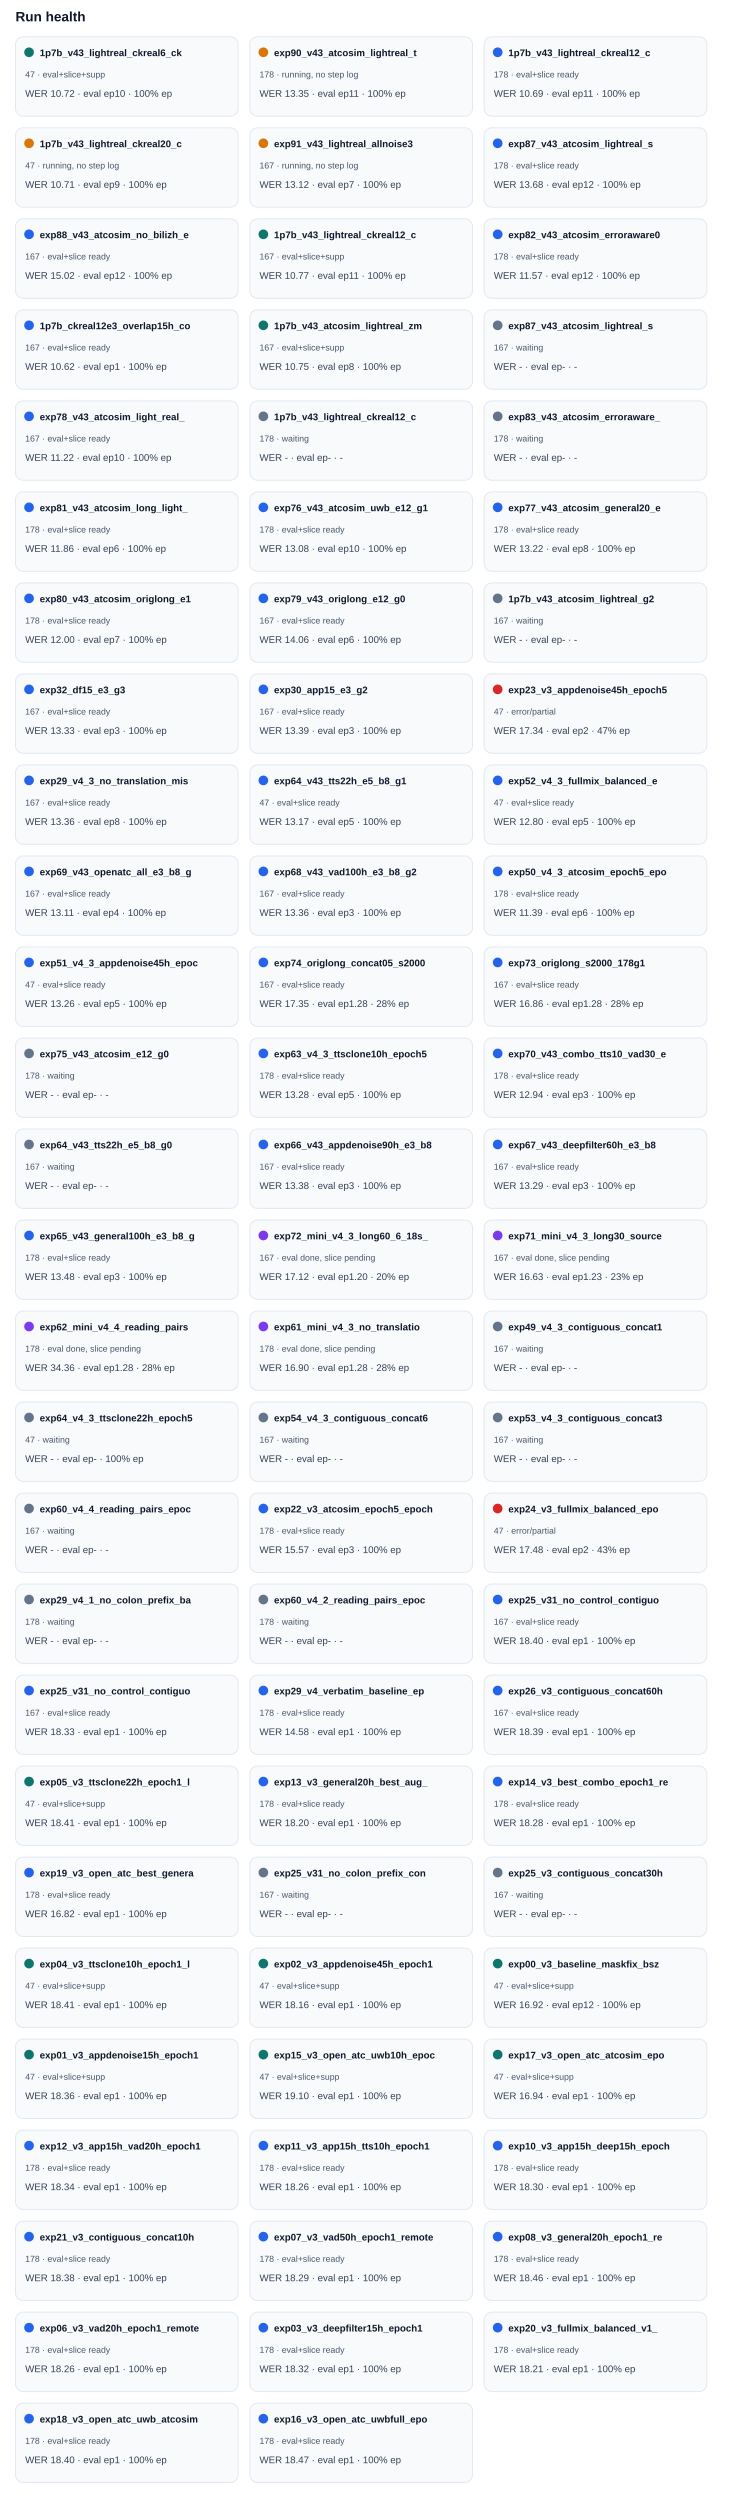
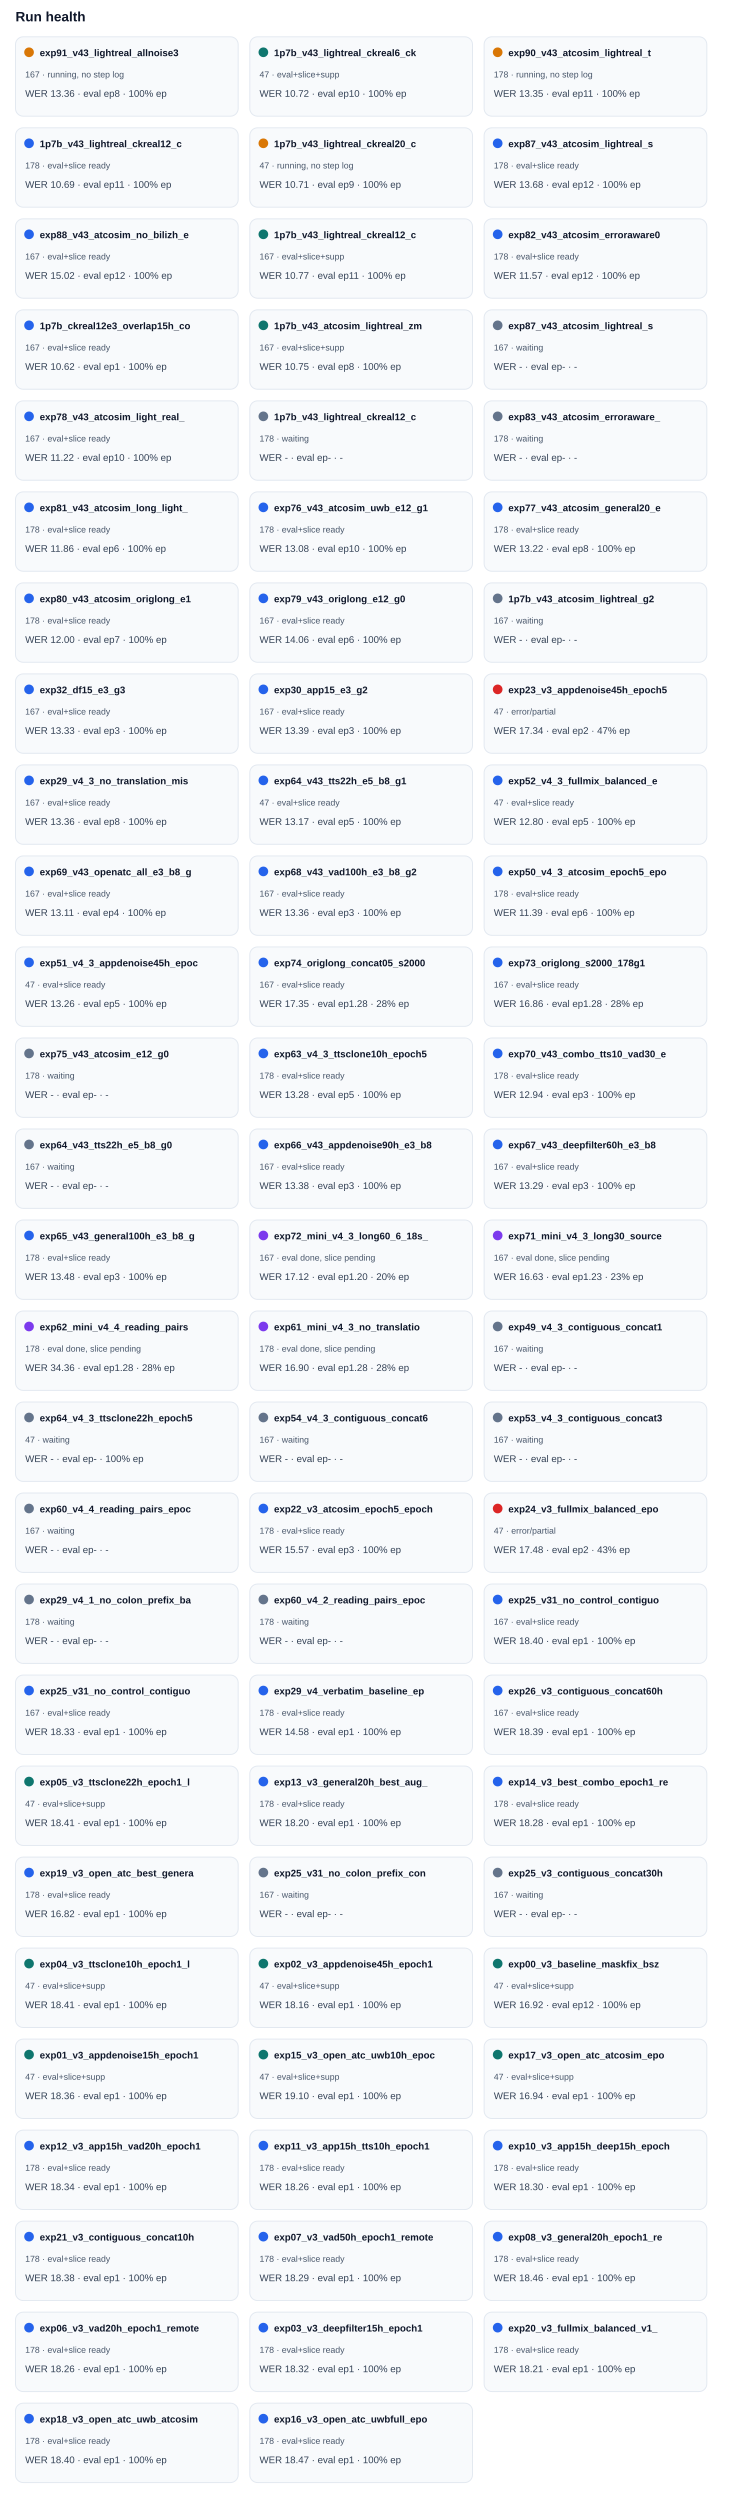
<svg xmlns="http://www.w3.org/2000/svg" width="100%" viewBox="0 0 760 2582" style="max-width:760px;background:#ffffff;border:1px solid #e5e7eb;border-radius:10px;">
  <text x="16.0" y="22.0" font-size="14" fill="#0f172a" text-anchor="start" font-family="Arial, sans-serif" font-weight="700">Run health</text>
  <rect x="16" y="38" width="230" height="82" rx="8" fill="#f8fafc" stroke="#e2e8f0" />
-   <circle cx="30" cy="54" r="5" fill="#0f766e" />
-   <text x="41.0" y="58.0" font-size="10" fill="#0f172a" text-anchor="start" font-family="Arial, sans-serif" font-weight="700">1p7b_v43_lightreal_ckreal6_ck</text>
-   <text x="26.0" y="80.0" font-size="9" fill="#475569" text-anchor="start" font-family="Arial, sans-serif" font-weight="400">47 · eval+slice+supp</text>
-   <text x="26.0" y="100.0" font-size="10" fill="#334155" text-anchor="start" font-family="Arial, sans-serif" font-weight="400">WER 10.72 · eval ep10 · 100% ep</text>
+   <circle cx="30" cy="54" r="5" fill="#d97706" />
+   <text x="41.0" y="58.0" font-size="10" fill="#0f172a" text-anchor="start" font-family="Arial, sans-serif" font-weight="700">exp91_v43_lightreal_allnoise3</text>
+   <text x="26.0" y="80.0" font-size="9" fill="#475569" text-anchor="start" font-family="Arial, sans-serif" font-weight="400">167 · running, no step log</text>
+   <text x="26.0" y="100.0" font-size="10" fill="#334155" text-anchor="start" font-family="Arial, sans-serif" font-weight="400">WER 13.36 · eval ep8 · 100% ep</text>
  <rect x="258" y="38" width="230" height="82" rx="8" fill="#f8fafc" stroke="#e2e8f0" />
-   <circle cx="272" cy="54" r="5" fill="#d97706" />
-   <text x="283.0" y="58.0" font-size="10" fill="#0f172a" text-anchor="start" font-family="Arial, sans-serif" font-weight="700">exp90_v43_atcosim_lightreal_t</text>
-   <text x="268.0" y="80.0" font-size="9" fill="#475569" text-anchor="start" font-family="Arial, sans-serif" font-weight="400">178 · running, no step log</text>
-   <text x="268.0" y="100.0" font-size="10" fill="#334155" text-anchor="start" font-family="Arial, sans-serif" font-weight="400">WER 13.35 · eval ep11 · 100% ep</text>
+   <circle cx="272" cy="54" r="5" fill="#0f766e" />
+   <text x="283.0" y="58.0" font-size="10" fill="#0f172a" text-anchor="start" font-family="Arial, sans-serif" font-weight="700">1p7b_v43_lightreal_ckreal6_ck</text>
+   <text x="268.0" y="80.0" font-size="9" fill="#475569" text-anchor="start" font-family="Arial, sans-serif" font-weight="400">47 · eval+slice+supp</text>
+   <text x="268.0" y="100.0" font-size="10" fill="#334155" text-anchor="start" font-family="Arial, sans-serif" font-weight="400">WER 10.72 · eval ep10 · 100% ep</text>
  <rect x="500" y="38" width="230" height="82" rx="8" fill="#f8fafc" stroke="#e2e8f0" />
-   <circle cx="514" cy="54" r="5" fill="#2563eb" />
-   <text x="525.0" y="58.0" font-size="10" fill="#0f172a" text-anchor="start" font-family="Arial, sans-serif" font-weight="700">1p7b_v43_lightreal_ckreal12_c</text>
-   <text x="510.0" y="80.0" font-size="9" fill="#475569" text-anchor="start" font-family="Arial, sans-serif" font-weight="400">178 · eval+slice ready</text>
-   <text x="510.0" y="100.0" font-size="10" fill="#334155" text-anchor="start" font-family="Arial, sans-serif" font-weight="400">WER 10.69 · eval ep11 · 100% ep</text>
+   <circle cx="514" cy="54" r="5" fill="#d97706" />
+   <text x="525.0" y="58.0" font-size="10" fill="#0f172a" text-anchor="start" font-family="Arial, sans-serif" font-weight="700">exp90_v43_atcosim_lightreal_t</text>
+   <text x="510.0" y="80.0" font-size="9" fill="#475569" text-anchor="start" font-family="Arial, sans-serif" font-weight="400">178 · running, no step log</text>
+   <text x="510.0" y="100.0" font-size="10" fill="#334155" text-anchor="start" font-family="Arial, sans-serif" font-weight="400">WER 13.35 · eval ep11 · 100% ep</text>
  <rect x="16" y="132" width="230" height="82" rx="8" fill="#f8fafc" stroke="#e2e8f0" />
-   <circle cx="30" cy="148" r="5" fill="#d97706" />
-   <text x="41.0" y="152.0" font-size="10" fill="#0f172a" text-anchor="start" font-family="Arial, sans-serif" font-weight="700">1p7b_v43_lightreal_ckreal20_c</text>
-   <text x="26.0" y="174.0" font-size="9" fill="#475569" text-anchor="start" font-family="Arial, sans-serif" font-weight="400">47 · running, no step log</text>
-   <text x="26.0" y="194.0" font-size="10" fill="#334155" text-anchor="start" font-family="Arial, sans-serif" font-weight="400">WER 10.71 · eval ep9 · 100% ep</text>
+   <circle cx="30" cy="148" r="5" fill="#2563eb" />
+   <text x="41.0" y="152.0" font-size="10" fill="#0f172a" text-anchor="start" font-family="Arial, sans-serif" font-weight="700">1p7b_v43_lightreal_ckreal12_c</text>
+   <text x="26.0" y="174.0" font-size="9" fill="#475569" text-anchor="start" font-family="Arial, sans-serif" font-weight="400">178 · eval+slice ready</text>
+   <text x="26.0" y="194.0" font-size="10" fill="#334155" text-anchor="start" font-family="Arial, sans-serif" font-weight="400">WER 10.69 · eval ep11 · 100% ep</text>
  <rect x="258" y="132" width="230" height="82" rx="8" fill="#f8fafc" stroke="#e2e8f0" />
  <circle cx="272" cy="148" r="5" fill="#d97706" />
-   <text x="283.0" y="152.0" font-size="10" fill="#0f172a" text-anchor="start" font-family="Arial, sans-serif" font-weight="700">exp91_v43_lightreal_allnoise3</text>
-   <text x="268.0" y="174.0" font-size="9" fill="#475569" text-anchor="start" font-family="Arial, sans-serif" font-weight="400">167 · running, no step log</text>
-   <text x="268.0" y="194.0" font-size="10" fill="#334155" text-anchor="start" font-family="Arial, sans-serif" font-weight="400">WER 13.12 · eval ep7 · 100% ep</text>
+   <text x="283.0" y="152.0" font-size="10" fill="#0f172a" text-anchor="start" font-family="Arial, sans-serif" font-weight="700">1p7b_v43_lightreal_ckreal20_c</text>
+   <text x="268.0" y="174.0" font-size="9" fill="#475569" text-anchor="start" font-family="Arial, sans-serif" font-weight="400">47 · running, no step log</text>
+   <text x="268.0" y="194.0" font-size="10" fill="#334155" text-anchor="start" font-family="Arial, sans-serif" font-weight="400">WER 10.71 · eval ep9 · 100% ep</text>
  <rect x="500" y="132" width="230" height="82" rx="8" fill="#f8fafc" stroke="#e2e8f0" />
  <circle cx="514" cy="148" r="5" fill="#2563eb" />
  <text x="525.0" y="152.0" font-size="10" fill="#0f172a" text-anchor="start" font-family="Arial, sans-serif" font-weight="700">exp87_v43_atcosim_lightreal_s</text>
  <text x="510.0" y="174.0" font-size="9" fill="#475569" text-anchor="start" font-family="Arial, sans-serif" font-weight="400">178 · eval+slice ready</text>
  <text x="510.0" y="194.0" font-size="10" fill="#334155" text-anchor="start" font-family="Arial, sans-serif" font-weight="400">WER 13.68 · eval ep12 · 100% ep</text>
  <rect x="16" y="226" width="230" height="82" rx="8" fill="#f8fafc" stroke="#e2e8f0" />
  <circle cx="30" cy="242" r="5" fill="#2563eb" />
  <text x="41.0" y="246.0" font-size="10" fill="#0f172a" text-anchor="start" font-family="Arial, sans-serif" font-weight="700">exp88_v43_atcosim_no_bilizh_e</text>
  <text x="26.0" y="268.0" font-size="9" fill="#475569" text-anchor="start" font-family="Arial, sans-serif" font-weight="400">167 · eval+slice ready</text>
  <text x="26.0" y="288.0" font-size="10" fill="#334155" text-anchor="start" font-family="Arial, sans-serif" font-weight="400">WER 15.02 · eval ep12 · 100% ep</text>
  <rect x="258" y="226" width="230" height="82" rx="8" fill="#f8fafc" stroke="#e2e8f0" />
  <circle cx="272" cy="242" r="5" fill="#0f766e" />
  <text x="283.0" y="246.0" font-size="10" fill="#0f172a" text-anchor="start" font-family="Arial, sans-serif" font-weight="700">1p7b_v43_lightreal_ckreal12_c</text>
  <text x="268.0" y="268.0" font-size="9" fill="#475569" text-anchor="start" font-family="Arial, sans-serif" font-weight="400">167 · eval+slice+supp</text>
  <text x="268.0" y="288.0" font-size="10" fill="#334155" text-anchor="start" font-family="Arial, sans-serif" font-weight="400">WER 10.77 · eval ep11 · 100% ep</text>
  <rect x="500" y="226" width="230" height="82" rx="8" fill="#f8fafc" stroke="#e2e8f0" />
  <circle cx="514" cy="242" r="5" fill="#2563eb" />
  <text x="525.0" y="246.0" font-size="10" fill="#0f172a" text-anchor="start" font-family="Arial, sans-serif" font-weight="700">exp82_v43_atcosim_erroraware0</text>
  <text x="510.0" y="268.0" font-size="9" fill="#475569" text-anchor="start" font-family="Arial, sans-serif" font-weight="400">178 · eval+slice ready</text>
  <text x="510.0" y="288.0" font-size="10" fill="#334155" text-anchor="start" font-family="Arial, sans-serif" font-weight="400">WER 11.57 · eval ep12 · 100% ep</text>
  <rect x="16" y="320" width="230" height="82" rx="8" fill="#f8fafc" stroke="#e2e8f0" />
  <circle cx="30" cy="336" r="5" fill="#2563eb" />
  <text x="41.0" y="340.0" font-size="10" fill="#0f172a" text-anchor="start" font-family="Arial, sans-serif" font-weight="700">1p7b_ckreal12e3_overlap15h_co</text>
  <text x="26.0" y="362.0" font-size="9" fill="#475569" text-anchor="start" font-family="Arial, sans-serif" font-weight="400">167 · eval+slice ready</text>
  <text x="26.0" y="382.0" font-size="10" fill="#334155" text-anchor="start" font-family="Arial, sans-serif" font-weight="400">WER 10.62 · eval ep1 · 100% ep</text>
  <rect x="258" y="320" width="230" height="82" rx="8" fill="#f8fafc" stroke="#e2e8f0" />
  <circle cx="272" cy="336" r="5" fill="#0f766e" />
  <text x="283.0" y="340.0" font-size="10" fill="#0f172a" text-anchor="start" font-family="Arial, sans-serif" font-weight="700">1p7b_v43_atcosim_lightreal_zm</text>
  <text x="268.0" y="362.0" font-size="9" fill="#475569" text-anchor="start" font-family="Arial, sans-serif" font-weight="400">167 · eval+slice+supp</text>
  <text x="268.0" y="382.0" font-size="10" fill="#334155" text-anchor="start" font-family="Arial, sans-serif" font-weight="400">WER 10.75 · eval ep8 · 100% ep</text>
  <rect x="500" y="320" width="230" height="82" rx="8" fill="#f8fafc" stroke="#e2e8f0" />
  <circle cx="514" cy="336" r="5" fill="#64748b" />
  <text x="525.0" y="340.0" font-size="10" fill="#0f172a" text-anchor="start" font-family="Arial, sans-serif" font-weight="700">exp87_v43_atcosim_lightreal_s</text>
  <text x="510.0" y="362.0" font-size="9" fill="#475569" text-anchor="start" font-family="Arial, sans-serif" font-weight="400">167 · waiting</text>
  <text x="510.0" y="382.0" font-size="10" fill="#334155" text-anchor="start" font-family="Arial, sans-serif" font-weight="400">WER - · eval ep- · -</text>
  <rect x="16" y="414" width="230" height="82" rx="8" fill="#f8fafc" stroke="#e2e8f0" />
  <circle cx="30" cy="430" r="5" fill="#2563eb" />
  <text x="41.0" y="434.0" font-size="10" fill="#0f172a" text-anchor="start" font-family="Arial, sans-serif" font-weight="700">exp78_v43_atcosim_light_real_</text>
  <text x="26.0" y="456.0" font-size="9" fill="#475569" text-anchor="start" font-family="Arial, sans-serif" font-weight="400">167 · eval+slice ready</text>
  <text x="26.0" y="476.0" font-size="10" fill="#334155" text-anchor="start" font-family="Arial, sans-serif" font-weight="400">WER 11.22 · eval ep10 · 100% ep</text>
  <rect x="258" y="414" width="230" height="82" rx="8" fill="#f8fafc" stroke="#e2e8f0" />
  <circle cx="272" cy="430" r="5" fill="#64748b" />
  <text x="283.0" y="434.0" font-size="10" fill="#0f172a" text-anchor="start" font-family="Arial, sans-serif" font-weight="700">1p7b_v43_lightreal_ckreal12_c</text>
  <text x="268.0" y="456.0" font-size="9" fill="#475569" text-anchor="start" font-family="Arial, sans-serif" font-weight="400">178 · waiting</text>
  <text x="268.0" y="476.0" font-size="10" fill="#334155" text-anchor="start" font-family="Arial, sans-serif" font-weight="400">WER - · eval ep- · -</text>
  <rect x="500" y="414" width="230" height="82" rx="8" fill="#f8fafc" stroke="#e2e8f0" />
  <circle cx="514" cy="430" r="5" fill="#64748b" />
  <text x="525.0" y="434.0" font-size="10" fill="#0f172a" text-anchor="start" font-family="Arial, sans-serif" font-weight="700">exp83_v43_atcosim_erroraware_</text>
  <text x="510.0" y="456.0" font-size="9" fill="#475569" text-anchor="start" font-family="Arial, sans-serif" font-weight="400">178 · waiting</text>
  <text x="510.0" y="476.0" font-size="10" fill="#334155" text-anchor="start" font-family="Arial, sans-serif" font-weight="400">WER - · eval ep- · -</text>
  <rect x="16" y="508" width="230" height="82" rx="8" fill="#f8fafc" stroke="#e2e8f0" />
  <circle cx="30" cy="524" r="5" fill="#2563eb" />
  <text x="41.0" y="528.0" font-size="10" fill="#0f172a" text-anchor="start" font-family="Arial, sans-serif" font-weight="700">exp81_v43_atcosim_long_light_</text>
  <text x="26.0" y="550.0" font-size="9" fill="#475569" text-anchor="start" font-family="Arial, sans-serif" font-weight="400">178 · eval+slice ready</text>
  <text x="26.0" y="570.0" font-size="10" fill="#334155" text-anchor="start" font-family="Arial, sans-serif" font-weight="400">WER 11.86 · eval ep6 · 100% ep</text>
  <rect x="258" y="508" width="230" height="82" rx="8" fill="#f8fafc" stroke="#e2e8f0" />
  <circle cx="272" cy="524" r="5" fill="#2563eb" />
  <text x="283.0" y="528.0" font-size="10" fill="#0f172a" text-anchor="start" font-family="Arial, sans-serif" font-weight="700">exp76_v43_atcosim_uwb_e12_g1</text>
  <text x="268.0" y="550.0" font-size="9" fill="#475569" text-anchor="start" font-family="Arial, sans-serif" font-weight="400">178 · eval+slice ready</text>
  <text x="268.0" y="570.0" font-size="10" fill="#334155" text-anchor="start" font-family="Arial, sans-serif" font-weight="400">WER 13.08 · eval ep10 · 100% ep</text>
  <rect x="500" y="508" width="230" height="82" rx="8" fill="#f8fafc" stroke="#e2e8f0" />
  <circle cx="514" cy="524" r="5" fill="#2563eb" />
  <text x="525.0" y="528.0" font-size="10" fill="#0f172a" text-anchor="start" font-family="Arial, sans-serif" font-weight="700">exp77_v43_atcosim_general20_e</text>
  <text x="510.0" y="550.0" font-size="9" fill="#475569" text-anchor="start" font-family="Arial, sans-serif" font-weight="400">178 · eval+slice ready</text>
  <text x="510.0" y="570.0" font-size="10" fill="#334155" text-anchor="start" font-family="Arial, sans-serif" font-weight="400">WER 13.22 · eval ep8 · 100% ep</text>
  <rect x="16" y="602" width="230" height="82" rx="8" fill="#f8fafc" stroke="#e2e8f0" />
  <circle cx="30" cy="618" r="5" fill="#2563eb" />
  <text x="41.0" y="622.0" font-size="10" fill="#0f172a" text-anchor="start" font-family="Arial, sans-serif" font-weight="700">exp80_v43_atcosim_origlong_e1</text>
  <text x="26.0" y="644.0" font-size="9" fill="#475569" text-anchor="start" font-family="Arial, sans-serif" font-weight="400">178 · eval+slice ready</text>
  <text x="26.0" y="664.0" font-size="10" fill="#334155" text-anchor="start" font-family="Arial, sans-serif" font-weight="400">WER 12.00 · eval ep7 · 100% ep</text>
  <rect x="258" y="602" width="230" height="82" rx="8" fill="#f8fafc" stroke="#e2e8f0" />
  <circle cx="272" cy="618" r="5" fill="#2563eb" />
  <text x="283.0" y="622.0" font-size="10" fill="#0f172a" text-anchor="start" font-family="Arial, sans-serif" font-weight="700">exp79_v43_origlong_e12_g0</text>
  <text x="268.0" y="644.0" font-size="9" fill="#475569" text-anchor="start" font-family="Arial, sans-serif" font-weight="400">167 · eval+slice ready</text>
  <text x="268.0" y="664.0" font-size="10" fill="#334155" text-anchor="start" font-family="Arial, sans-serif" font-weight="400">WER 14.06 · eval ep6 · 100% ep</text>
  <rect x="500" y="602" width="230" height="82" rx="8" fill="#f8fafc" stroke="#e2e8f0" />
  <circle cx="514" cy="618" r="5" fill="#64748b" />
  <text x="525.0" y="622.0" font-size="10" fill="#0f172a" text-anchor="start" font-family="Arial, sans-serif" font-weight="700">1p7b_v43_atcosim_lightreal_g2</text>
  <text x="510.0" y="644.0" font-size="9" fill="#475569" text-anchor="start" font-family="Arial, sans-serif" font-weight="400">167 · waiting</text>
  <text x="510.0" y="664.0" font-size="10" fill="#334155" text-anchor="start" font-family="Arial, sans-serif" font-weight="400">WER - · eval ep- · -</text>
  <rect x="16" y="696" width="230" height="82" rx="8" fill="#f8fafc" stroke="#e2e8f0" />
  <circle cx="30" cy="712" r="5" fill="#2563eb" />
  <text x="41.0" y="716.0" font-size="10" fill="#0f172a" text-anchor="start" font-family="Arial, sans-serif" font-weight="700">exp32_df15_e3_g3</text>
  <text x="26.0" y="738.0" font-size="9" fill="#475569" text-anchor="start" font-family="Arial, sans-serif" font-weight="400">167 · eval+slice ready</text>
  <text x="26.0" y="758.0" font-size="10" fill="#334155" text-anchor="start" font-family="Arial, sans-serif" font-weight="400">WER 13.33 · eval ep3 · 100% ep</text>
  <rect x="258" y="696" width="230" height="82" rx="8" fill="#f8fafc" stroke="#e2e8f0" />
  <circle cx="272" cy="712" r="5" fill="#2563eb" />
  <text x="283.0" y="716.0" font-size="10" fill="#0f172a" text-anchor="start" font-family="Arial, sans-serif" font-weight="700">exp30_app15_e3_g2</text>
  <text x="268.0" y="738.0" font-size="9" fill="#475569" text-anchor="start" font-family="Arial, sans-serif" font-weight="400">167 · eval+slice ready</text>
  <text x="268.0" y="758.0" font-size="10" fill="#334155" text-anchor="start" font-family="Arial, sans-serif" font-weight="400">WER 13.39 · eval ep3 · 100% ep</text>
  <rect x="500" y="696" width="230" height="82" rx="8" fill="#f8fafc" stroke="#e2e8f0" />
  <circle cx="514" cy="712" r="5" fill="#dc2626" />
  <text x="525.0" y="716.0" font-size="10" fill="#0f172a" text-anchor="start" font-family="Arial, sans-serif" font-weight="700">exp23_v3_appdenoise45h_epoch5</text>
  <text x="510.0" y="738.0" font-size="9" fill="#475569" text-anchor="start" font-family="Arial, sans-serif" font-weight="400">47 · error/partial</text>
  <text x="510.0" y="758.0" font-size="10" fill="#334155" text-anchor="start" font-family="Arial, sans-serif" font-weight="400">WER 17.34 · eval ep2 · 47% ep</text>
  <rect x="16" y="790" width="230" height="82" rx="8" fill="#f8fafc" stroke="#e2e8f0" />
  <circle cx="30" cy="806" r="5" fill="#2563eb" />
  <text x="41.0" y="810.0" font-size="10" fill="#0f172a" text-anchor="start" font-family="Arial, sans-serif" font-weight="700">exp29_v4_3_no_translation_mis</text>
  <text x="26.0" y="832.0" font-size="9" fill="#475569" text-anchor="start" font-family="Arial, sans-serif" font-weight="400">167 · eval+slice ready</text>
  <text x="26.0" y="852.0" font-size="10" fill="#334155" text-anchor="start" font-family="Arial, sans-serif" font-weight="400">WER 13.36 · eval ep8 · 100% ep</text>
  <rect x="258" y="790" width="230" height="82" rx="8" fill="#f8fafc" stroke="#e2e8f0" />
  <circle cx="272" cy="806" r="5" fill="#2563eb" />
  <text x="283.0" y="810.0" font-size="10" fill="#0f172a" text-anchor="start" font-family="Arial, sans-serif" font-weight="700">exp64_v43_tts22h_e5_b8_g1</text>
  <text x="268.0" y="832.0" font-size="9" fill="#475569" text-anchor="start" font-family="Arial, sans-serif" font-weight="400">47 · eval+slice ready</text>
  <text x="268.0" y="852.0" font-size="10" fill="#334155" text-anchor="start" font-family="Arial, sans-serif" font-weight="400">WER 13.17 · eval ep5 · 100% ep</text>
  <rect x="500" y="790" width="230" height="82" rx="8" fill="#f8fafc" stroke="#e2e8f0" />
  <circle cx="514" cy="806" r="5" fill="#2563eb" />
  <text x="525.0" y="810.0" font-size="10" fill="#0f172a" text-anchor="start" font-family="Arial, sans-serif" font-weight="700">exp52_v4_3_fullmix_balanced_e</text>
  <text x="510.0" y="832.0" font-size="9" fill="#475569" text-anchor="start" font-family="Arial, sans-serif" font-weight="400">47 · eval+slice ready</text>
  <text x="510.0" y="852.0" font-size="10" fill="#334155" text-anchor="start" font-family="Arial, sans-serif" font-weight="400">WER 12.80 · eval ep5 · 100% ep</text>
  <rect x="16" y="884" width="230" height="82" rx="8" fill="#f8fafc" stroke="#e2e8f0" />
  <circle cx="30" cy="900" r="5" fill="#2563eb" />
  <text x="41.0" y="904.0" font-size="10" fill="#0f172a" text-anchor="start" font-family="Arial, sans-serif" font-weight="700">exp69_v43_openatc_all_e3_b8_g</text>
  <text x="26.0" y="926.0" font-size="9" fill="#475569" text-anchor="start" font-family="Arial, sans-serif" font-weight="400">167 · eval+slice ready</text>
  <text x="26.0" y="946.0" font-size="10" fill="#334155" text-anchor="start" font-family="Arial, sans-serif" font-weight="400">WER 13.11 · eval ep4 · 100% ep</text>
  <rect x="258" y="884" width="230" height="82" rx="8" fill="#f8fafc" stroke="#e2e8f0" />
  <circle cx="272" cy="900" r="5" fill="#2563eb" />
  <text x="283.0" y="904.0" font-size="10" fill="#0f172a" text-anchor="start" font-family="Arial, sans-serif" font-weight="700">exp68_v43_vad100h_e3_b8_g2</text>
  <text x="268.0" y="926.0" font-size="9" fill="#475569" text-anchor="start" font-family="Arial, sans-serif" font-weight="400">167 · eval+slice ready</text>
  <text x="268.0" y="946.0" font-size="10" fill="#334155" text-anchor="start" font-family="Arial, sans-serif" font-weight="400">WER 13.36 · eval ep3 · 100% ep</text>
  <rect x="500" y="884" width="230" height="82" rx="8" fill="#f8fafc" stroke="#e2e8f0" />
  <circle cx="514" cy="900" r="5" fill="#2563eb" />
  <text x="525.0" y="904.0" font-size="10" fill="#0f172a" text-anchor="start" font-family="Arial, sans-serif" font-weight="700">exp50_v4_3_atcosim_epoch5_epo</text>
  <text x="510.0" y="926.0" font-size="9" fill="#475569" text-anchor="start" font-family="Arial, sans-serif" font-weight="400">178 · eval+slice ready</text>
  <text x="510.0" y="946.0" font-size="10" fill="#334155" text-anchor="start" font-family="Arial, sans-serif" font-weight="400">WER 11.39 · eval ep6 · 100% ep</text>
  <rect x="16" y="978" width="230" height="82" rx="8" fill="#f8fafc" stroke="#e2e8f0" />
  <circle cx="30" cy="994" r="5" fill="#2563eb" />
  <text x="41.0" y="998.0" font-size="10" fill="#0f172a" text-anchor="start" font-family="Arial, sans-serif" font-weight="700">exp51_v4_3_appdenoise45h_epoc</text>
  <text x="26.0" y="1020.0" font-size="9" fill="#475569" text-anchor="start" font-family="Arial, sans-serif" font-weight="400">47 · eval+slice ready</text>
  <text x="26.0" y="1040.0" font-size="10" fill="#334155" text-anchor="start" font-family="Arial, sans-serif" font-weight="400">WER 13.26 · eval ep5 · 100% ep</text>
  <rect x="258" y="978" width="230" height="82" rx="8" fill="#f8fafc" stroke="#e2e8f0" />
  <circle cx="272" cy="994" r="5" fill="#2563eb" />
  <text x="283.0" y="998.0" font-size="10" fill="#0f172a" text-anchor="start" font-family="Arial, sans-serif" font-weight="700">exp74_origlong_concat05_s2000</text>
  <text x="268.0" y="1020.0" font-size="9" fill="#475569" text-anchor="start" font-family="Arial, sans-serif" font-weight="400">167 · eval+slice ready</text>
  <text x="268.0" y="1040.0" font-size="10" fill="#334155" text-anchor="start" font-family="Arial, sans-serif" font-weight="400">WER 17.35 · eval ep1.28 · 28% ep</text>
  <rect x="500" y="978" width="230" height="82" rx="8" fill="#f8fafc" stroke="#e2e8f0" />
  <circle cx="514" cy="994" r="5" fill="#2563eb" />
  <text x="525.0" y="998.0" font-size="10" fill="#0f172a" text-anchor="start" font-family="Arial, sans-serif" font-weight="700">exp73_origlong_s2000_178g1</text>
  <text x="510.0" y="1020.0" font-size="9" fill="#475569" text-anchor="start" font-family="Arial, sans-serif" font-weight="400">167 · eval+slice ready</text>
  <text x="510.0" y="1040.0" font-size="10" fill="#334155" text-anchor="start" font-family="Arial, sans-serif" font-weight="400">WER 16.86 · eval ep1.28 · 28% ep</text>
  <rect x="16" y="1072" width="230" height="82" rx="8" fill="#f8fafc" stroke="#e2e8f0" />
  <circle cx="30" cy="1088" r="5" fill="#64748b" />
  <text x="41.0" y="1092.0" font-size="10" fill="#0f172a" text-anchor="start" font-family="Arial, sans-serif" font-weight="700">exp75_v43_atcosim_e12_g0</text>
  <text x="26.0" y="1114.0" font-size="9" fill="#475569" text-anchor="start" font-family="Arial, sans-serif" font-weight="400">178 · waiting</text>
  <text x="26.0" y="1134.0" font-size="10" fill="#334155" text-anchor="start" font-family="Arial, sans-serif" font-weight="400">WER - · eval ep- · -</text>
  <rect x="258" y="1072" width="230" height="82" rx="8" fill="#f8fafc" stroke="#e2e8f0" />
  <circle cx="272" cy="1088" r="5" fill="#2563eb" />
  <text x="283.0" y="1092.0" font-size="10" fill="#0f172a" text-anchor="start" font-family="Arial, sans-serif" font-weight="700">exp63_v4_3_ttsclone10h_epoch5</text>
  <text x="268.0" y="1114.0" font-size="9" fill="#475569" text-anchor="start" font-family="Arial, sans-serif" font-weight="400">178 · eval+slice ready</text>
  <text x="268.0" y="1134.0" font-size="10" fill="#334155" text-anchor="start" font-family="Arial, sans-serif" font-weight="400">WER 13.28 · eval ep5 · 100% ep</text>
  <rect x="500" y="1072" width="230" height="82" rx="8" fill="#f8fafc" stroke="#e2e8f0" />
  <circle cx="514" cy="1088" r="5" fill="#2563eb" />
  <text x="525.0" y="1092.0" font-size="10" fill="#0f172a" text-anchor="start" font-family="Arial, sans-serif" font-weight="700">exp70_v43_combo_tts10_vad30_e</text>
  <text x="510.0" y="1114.0" font-size="9" fill="#475569" text-anchor="start" font-family="Arial, sans-serif" font-weight="400">178 · eval+slice ready</text>
  <text x="510.0" y="1134.0" font-size="10" fill="#334155" text-anchor="start" font-family="Arial, sans-serif" font-weight="400">WER 12.94 · eval ep3 · 100% ep</text>
  <rect x="16" y="1166" width="230" height="82" rx="8" fill="#f8fafc" stroke="#e2e8f0" />
  <circle cx="30" cy="1182" r="5" fill="#64748b" />
  <text x="41.0" y="1186.0" font-size="10" fill="#0f172a" text-anchor="start" font-family="Arial, sans-serif" font-weight="700">exp64_v43_tts22h_e5_b8_g0</text>
  <text x="26.0" y="1208.0" font-size="9" fill="#475569" text-anchor="start" font-family="Arial, sans-serif" font-weight="400">167 · waiting</text>
  <text x="26.0" y="1228.0" font-size="10" fill="#334155" text-anchor="start" font-family="Arial, sans-serif" font-weight="400">WER - · eval ep- · -</text>
  <rect x="258" y="1166" width="230" height="82" rx="8" fill="#f8fafc" stroke="#e2e8f0" />
  <circle cx="272" cy="1182" r="5" fill="#2563eb" />
  <text x="283.0" y="1186.0" font-size="10" fill="#0f172a" text-anchor="start" font-family="Arial, sans-serif" font-weight="700">exp66_v43_appdenoise90h_e3_b8</text>
  <text x="268.0" y="1208.0" font-size="9" fill="#475569" text-anchor="start" font-family="Arial, sans-serif" font-weight="400">167 · eval+slice ready</text>
  <text x="268.0" y="1228.0" font-size="10" fill="#334155" text-anchor="start" font-family="Arial, sans-serif" font-weight="400">WER 13.38 · eval ep3 · 100% ep</text>
  <rect x="500" y="1166" width="230" height="82" rx="8" fill="#f8fafc" stroke="#e2e8f0" />
  <circle cx="514" cy="1182" r="5" fill="#2563eb" />
  <text x="525.0" y="1186.0" font-size="10" fill="#0f172a" text-anchor="start" font-family="Arial, sans-serif" font-weight="700">exp67_v43_deepfilter60h_e3_b8</text>
  <text x="510.0" y="1208.0" font-size="9" fill="#475569" text-anchor="start" font-family="Arial, sans-serif" font-weight="400">167 · eval+slice ready</text>
  <text x="510.0" y="1228.0" font-size="10" fill="#334155" text-anchor="start" font-family="Arial, sans-serif" font-weight="400">WER 13.29 · eval ep3 · 100% ep</text>
  <rect x="16" y="1260" width="230" height="82" rx="8" fill="#f8fafc" stroke="#e2e8f0" />
  <circle cx="30" cy="1276" r="5" fill="#2563eb" />
  <text x="41.0" y="1280.0" font-size="10" fill="#0f172a" text-anchor="start" font-family="Arial, sans-serif" font-weight="700">exp65_v43_general100h_e3_b8_g</text>
  <text x="26.0" y="1302.0" font-size="9" fill="#475569" text-anchor="start" font-family="Arial, sans-serif" font-weight="400">178 · eval+slice ready</text>
  <text x="26.0" y="1322.0" font-size="10" fill="#334155" text-anchor="start" font-family="Arial, sans-serif" font-weight="400">WER 13.48 · eval ep3 · 100% ep</text>
  <rect x="258" y="1260" width="230" height="82" rx="8" fill="#f8fafc" stroke="#e2e8f0" />
  <circle cx="272" cy="1276" r="5" fill="#7c3aed" />
  <text x="283.0" y="1280.0" font-size="10" fill="#0f172a" text-anchor="start" font-family="Arial, sans-serif" font-weight="700">exp72_mini_v4_3_long60_6_18s_</text>
  <text x="268.0" y="1302.0" font-size="9" fill="#475569" text-anchor="start" font-family="Arial, sans-serif" font-weight="400">167 · eval done, slice pending</text>
  <text x="268.0" y="1322.0" font-size="10" fill="#334155" text-anchor="start" font-family="Arial, sans-serif" font-weight="400">WER 17.12 · eval ep1.20 · 20% ep</text>
  <rect x="500" y="1260" width="230" height="82" rx="8" fill="#f8fafc" stroke="#e2e8f0" />
  <circle cx="514" cy="1276" r="5" fill="#7c3aed" />
  <text x="525.0" y="1280.0" font-size="10" fill="#0f172a" text-anchor="start" font-family="Arial, sans-serif" font-weight="700">exp71_mini_v4_3_long30_source</text>
  <text x="510.0" y="1302.0" font-size="9" fill="#475569" text-anchor="start" font-family="Arial, sans-serif" font-weight="400">167 · eval done, slice pending</text>
  <text x="510.0" y="1322.0" font-size="10" fill="#334155" text-anchor="start" font-family="Arial, sans-serif" font-weight="400">WER 16.63 · eval ep1.23 · 23% ep</text>
  <rect x="16" y="1354" width="230" height="82" rx="8" fill="#f8fafc" stroke="#e2e8f0" />
  <circle cx="30" cy="1370" r="5" fill="#7c3aed" />
  <text x="41.0" y="1374.0" font-size="10" fill="#0f172a" text-anchor="start" font-family="Arial, sans-serif" font-weight="700">exp62_mini_v4_4_reading_pairs</text>
  <text x="26.0" y="1396.0" font-size="9" fill="#475569" text-anchor="start" font-family="Arial, sans-serif" font-weight="400">178 · eval done, slice pending</text>
  <text x="26.0" y="1416.0" font-size="10" fill="#334155" text-anchor="start" font-family="Arial, sans-serif" font-weight="400">WER 34.36 · eval ep1.28 · 28% ep</text>
  <rect x="258" y="1354" width="230" height="82" rx="8" fill="#f8fafc" stroke="#e2e8f0" />
  <circle cx="272" cy="1370" r="5" fill="#7c3aed" />
  <text x="283.0" y="1374.0" font-size="10" fill="#0f172a" text-anchor="start" font-family="Arial, sans-serif" font-weight="700">exp61_mini_v4_3_no_translatio</text>
  <text x="268.0" y="1396.0" font-size="9" fill="#475569" text-anchor="start" font-family="Arial, sans-serif" font-weight="400">178 · eval done, slice pending</text>
  <text x="268.0" y="1416.0" font-size="10" fill="#334155" text-anchor="start" font-family="Arial, sans-serif" font-weight="400">WER 16.90 · eval ep1.28 · 28% ep</text>
  <rect x="500" y="1354" width="230" height="82" rx="8" fill="#f8fafc" stroke="#e2e8f0" />
  <circle cx="514" cy="1370" r="5" fill="#64748b" />
  <text x="525.0" y="1374.0" font-size="10" fill="#0f172a" text-anchor="start" font-family="Arial, sans-serif" font-weight="700">exp49_v4_3_contiguous_concat1</text>
  <text x="510.0" y="1396.0" font-size="9" fill="#475569" text-anchor="start" font-family="Arial, sans-serif" font-weight="400">167 · waiting</text>
  <text x="510.0" y="1416.0" font-size="10" fill="#334155" text-anchor="start" font-family="Arial, sans-serif" font-weight="400">WER - · eval ep- · -</text>
  <rect x="16" y="1448" width="230" height="82" rx="8" fill="#f8fafc" stroke="#e2e8f0" />
  <circle cx="30" cy="1464" r="5" fill="#64748b" />
  <text x="41.0" y="1468.0" font-size="10" fill="#0f172a" text-anchor="start" font-family="Arial, sans-serif" font-weight="700">exp64_v4_3_ttsclone22h_epoch5</text>
  <text x="26.0" y="1490.0" font-size="9" fill="#475569" text-anchor="start" font-family="Arial, sans-serif" font-weight="400">47 · waiting</text>
  <text x="26.0" y="1510.0" font-size="10" fill="#334155" text-anchor="start" font-family="Arial, sans-serif" font-weight="400">WER - · eval ep- · 100% ep</text>
  <rect x="258" y="1448" width="230" height="82" rx="8" fill="#f8fafc" stroke="#e2e8f0" />
  <circle cx="272" cy="1464" r="5" fill="#64748b" />
  <text x="283.0" y="1468.0" font-size="10" fill="#0f172a" text-anchor="start" font-family="Arial, sans-serif" font-weight="700">exp54_v4_3_contiguous_concat6</text>
  <text x="268.0" y="1490.0" font-size="9" fill="#475569" text-anchor="start" font-family="Arial, sans-serif" font-weight="400">167 · waiting</text>
  <text x="268.0" y="1510.0" font-size="10" fill="#334155" text-anchor="start" font-family="Arial, sans-serif" font-weight="400">WER - · eval ep- · -</text>
  <rect x="500" y="1448" width="230" height="82" rx="8" fill="#f8fafc" stroke="#e2e8f0" />
  <circle cx="514" cy="1464" r="5" fill="#64748b" />
  <text x="525.0" y="1468.0" font-size="10" fill="#0f172a" text-anchor="start" font-family="Arial, sans-serif" font-weight="700">exp53_v4_3_contiguous_concat3</text>
  <text x="510.0" y="1490.0" font-size="9" fill="#475569" text-anchor="start" font-family="Arial, sans-serif" font-weight="400">167 · waiting</text>
  <text x="510.0" y="1510.0" font-size="10" fill="#334155" text-anchor="start" font-family="Arial, sans-serif" font-weight="400">WER - · eval ep- · -</text>
  <rect x="16" y="1542" width="230" height="82" rx="8" fill="#f8fafc" stroke="#e2e8f0" />
  <circle cx="30" cy="1558" r="5" fill="#64748b" />
  <text x="41.0" y="1562.0" font-size="10" fill="#0f172a" text-anchor="start" font-family="Arial, sans-serif" font-weight="700">exp60_v4_4_reading_pairs_epoc</text>
  <text x="26.0" y="1584.0" font-size="9" fill="#475569" text-anchor="start" font-family="Arial, sans-serif" font-weight="400">167 · waiting</text>
  <text x="26.0" y="1604.0" font-size="10" fill="#334155" text-anchor="start" font-family="Arial, sans-serif" font-weight="400">WER - · eval ep- · -</text>
  <rect x="258" y="1542" width="230" height="82" rx="8" fill="#f8fafc" stroke="#e2e8f0" />
  <circle cx="272" cy="1558" r="5" fill="#2563eb" />
  <text x="283.0" y="1562.0" font-size="10" fill="#0f172a" text-anchor="start" font-family="Arial, sans-serif" font-weight="700">exp22_v3_atcosim_epoch5_epoch</text>
  <text x="268.0" y="1584.0" font-size="9" fill="#475569" text-anchor="start" font-family="Arial, sans-serif" font-weight="400">178 · eval+slice ready</text>
  <text x="268.0" y="1604.0" font-size="10" fill="#334155" text-anchor="start" font-family="Arial, sans-serif" font-weight="400">WER 15.57 · eval ep3 · 100% ep</text>
  <rect x="500" y="1542" width="230" height="82" rx="8" fill="#f8fafc" stroke="#e2e8f0" />
  <circle cx="514" cy="1558" r="5" fill="#dc2626" />
  <text x="525.0" y="1562.0" font-size="10" fill="#0f172a" text-anchor="start" font-family="Arial, sans-serif" font-weight="700">exp24_v3_fullmix_balanced_epo</text>
  <text x="510.0" y="1584.0" font-size="9" fill="#475569" text-anchor="start" font-family="Arial, sans-serif" font-weight="400">47 · error/partial</text>
  <text x="510.0" y="1604.0" font-size="10" fill="#334155" text-anchor="start" font-family="Arial, sans-serif" font-weight="400">WER 17.48 · eval ep2 · 43% ep</text>
  <rect x="16" y="1636" width="230" height="82" rx="8" fill="#f8fafc" stroke="#e2e8f0" />
  <circle cx="30" cy="1652" r="5" fill="#64748b" />
  <text x="41.0" y="1656.0" font-size="10" fill="#0f172a" text-anchor="start" font-family="Arial, sans-serif" font-weight="700">exp29_v4_1_no_colon_prefix_ba</text>
  <text x="26.0" y="1678.0" font-size="9" fill="#475569" text-anchor="start" font-family="Arial, sans-serif" font-weight="400">178 · waiting</text>
  <text x="26.0" y="1698.0" font-size="10" fill="#334155" text-anchor="start" font-family="Arial, sans-serif" font-weight="400">WER - · eval ep- · -</text>
  <rect x="258" y="1636" width="230" height="82" rx="8" fill="#f8fafc" stroke="#e2e8f0" />
  <circle cx="272" cy="1652" r="5" fill="#64748b" />
  <text x="283.0" y="1656.0" font-size="10" fill="#0f172a" text-anchor="start" font-family="Arial, sans-serif" font-weight="700">exp60_v4_2_reading_pairs_epoc</text>
  <text x="268.0" y="1678.0" font-size="9" fill="#475569" text-anchor="start" font-family="Arial, sans-serif" font-weight="400">178 · waiting</text>
  <text x="268.0" y="1698.0" font-size="10" fill="#334155" text-anchor="start" font-family="Arial, sans-serif" font-weight="400">WER - · eval ep- · -</text>
  <rect x="500" y="1636" width="230" height="82" rx="8" fill="#f8fafc" stroke="#e2e8f0" />
  <circle cx="514" cy="1652" r="5" fill="#2563eb" />
  <text x="525.0" y="1656.0" font-size="10" fill="#0f172a" text-anchor="start" font-family="Arial, sans-serif" font-weight="700">exp25_v31_no_control_contiguo</text>
  <text x="510.0" y="1678.0" font-size="9" fill="#475569" text-anchor="start" font-family="Arial, sans-serif" font-weight="400">167 · eval+slice ready</text>
  <text x="510.0" y="1698.0" font-size="10" fill="#334155" text-anchor="start" font-family="Arial, sans-serif" font-weight="400">WER 18.40 · eval ep1 · 100% ep</text>
  <rect x="16" y="1730" width="230" height="82" rx="8" fill="#f8fafc" stroke="#e2e8f0" />
  <circle cx="30" cy="1746" r="5" fill="#2563eb" />
  <text x="41.0" y="1750.0" font-size="10" fill="#0f172a" text-anchor="start" font-family="Arial, sans-serif" font-weight="700">exp25_v31_no_control_contiguo</text>
  <text x="26.0" y="1772.0" font-size="9" fill="#475569" text-anchor="start" font-family="Arial, sans-serif" font-weight="400">167 · eval+slice ready</text>
  <text x="26.0" y="1792.0" font-size="10" fill="#334155" text-anchor="start" font-family="Arial, sans-serif" font-weight="400">WER 18.33 · eval ep1 · 100% ep</text>
  <rect x="258" y="1730" width="230" height="82" rx="8" fill="#f8fafc" stroke="#e2e8f0" />
  <circle cx="272" cy="1746" r="5" fill="#2563eb" />
  <text x="283.0" y="1750.0" font-size="10" fill="#0f172a" text-anchor="start" font-family="Arial, sans-serif" font-weight="700">exp29_v4_verbatim_baseline_ep</text>
  <text x="268.0" y="1772.0" font-size="9" fill="#475569" text-anchor="start" font-family="Arial, sans-serif" font-weight="400">178 · eval+slice ready</text>
  <text x="268.0" y="1792.0" font-size="10" fill="#334155" text-anchor="start" font-family="Arial, sans-serif" font-weight="400">WER 14.58 · eval ep1 · 100% ep</text>
  <rect x="500" y="1730" width="230" height="82" rx="8" fill="#f8fafc" stroke="#e2e8f0" />
  <circle cx="514" cy="1746" r="5" fill="#2563eb" />
  <text x="525.0" y="1750.0" font-size="10" fill="#0f172a" text-anchor="start" font-family="Arial, sans-serif" font-weight="700">exp26_v3_contiguous_concat60h</text>
  <text x="510.0" y="1772.0" font-size="9" fill="#475569" text-anchor="start" font-family="Arial, sans-serif" font-weight="400">167 · eval+slice ready</text>
  <text x="510.0" y="1792.0" font-size="10" fill="#334155" text-anchor="start" font-family="Arial, sans-serif" font-weight="400">WER 18.39 · eval ep1 · 100% ep</text>
  <rect x="16" y="1824" width="230" height="82" rx="8" fill="#f8fafc" stroke="#e2e8f0" />
  <circle cx="30" cy="1840" r="5" fill="#0f766e" />
  <text x="41.0" y="1844.0" font-size="10" fill="#0f172a" text-anchor="start" font-family="Arial, sans-serif" font-weight="700">exp05_v3_ttsclone22h_epoch1_l</text>
  <text x="26.0" y="1866.0" font-size="9" fill="#475569" text-anchor="start" font-family="Arial, sans-serif" font-weight="400">47 · eval+slice+supp</text>
  <text x="26.0" y="1886.0" font-size="10" fill="#334155" text-anchor="start" font-family="Arial, sans-serif" font-weight="400">WER 18.41 · eval ep1 · 100% ep</text>
  <rect x="258" y="1824" width="230" height="82" rx="8" fill="#f8fafc" stroke="#e2e8f0" />
  <circle cx="272" cy="1840" r="5" fill="#2563eb" />
  <text x="283.0" y="1844.0" font-size="10" fill="#0f172a" text-anchor="start" font-family="Arial, sans-serif" font-weight="700">exp13_v3_general20h_best_aug_</text>
  <text x="268.0" y="1866.0" font-size="9" fill="#475569" text-anchor="start" font-family="Arial, sans-serif" font-weight="400">178 · eval+slice ready</text>
  <text x="268.0" y="1886.0" font-size="10" fill="#334155" text-anchor="start" font-family="Arial, sans-serif" font-weight="400">WER 18.20 · eval ep1 · 100% ep</text>
  <rect x="500" y="1824" width="230" height="82" rx="8" fill="#f8fafc" stroke="#e2e8f0" />
  <circle cx="514" cy="1840" r="5" fill="#2563eb" />
  <text x="525.0" y="1844.0" font-size="10" fill="#0f172a" text-anchor="start" font-family="Arial, sans-serif" font-weight="700">exp14_v3_best_combo_epoch1_re</text>
  <text x="510.0" y="1866.0" font-size="9" fill="#475569" text-anchor="start" font-family="Arial, sans-serif" font-weight="400">178 · eval+slice ready</text>
  <text x="510.0" y="1886.0" font-size="10" fill="#334155" text-anchor="start" font-family="Arial, sans-serif" font-weight="400">WER 18.28 · eval ep1 · 100% ep</text>
  <rect x="16" y="1918" width="230" height="82" rx="8" fill="#f8fafc" stroke="#e2e8f0" />
  <circle cx="30" cy="1934" r="5" fill="#2563eb" />
  <text x="41.0" y="1938.0" font-size="10" fill="#0f172a" text-anchor="start" font-family="Arial, sans-serif" font-weight="700">exp19_v3_open_atc_best_genera</text>
  <text x="26.0" y="1960.0" font-size="9" fill="#475569" text-anchor="start" font-family="Arial, sans-serif" font-weight="400">178 · eval+slice ready</text>
  <text x="26.0" y="1980.0" font-size="10" fill="#334155" text-anchor="start" font-family="Arial, sans-serif" font-weight="400">WER 16.82 · eval ep1 · 100% ep</text>
  <rect x="258" y="1918" width="230" height="82" rx="8" fill="#f8fafc" stroke="#e2e8f0" />
  <circle cx="272" cy="1934" r="5" fill="#64748b" />
  <text x="283.0" y="1938.0" font-size="10" fill="#0f172a" text-anchor="start" font-family="Arial, sans-serif" font-weight="700">exp25_v31_no_colon_prefix_con</text>
  <text x="268.0" y="1960.0" font-size="9" fill="#475569" text-anchor="start" font-family="Arial, sans-serif" font-weight="400">167 · waiting</text>
  <text x="268.0" y="1980.0" font-size="10" fill="#334155" text-anchor="start" font-family="Arial, sans-serif" font-weight="400">WER - · eval ep- · -</text>
  <rect x="500" y="1918" width="230" height="82" rx="8" fill="#f8fafc" stroke="#e2e8f0" />
  <circle cx="514" cy="1934" r="5" fill="#64748b" />
  <text x="525.0" y="1938.0" font-size="10" fill="#0f172a" text-anchor="start" font-family="Arial, sans-serif" font-weight="700">exp25_v3_contiguous_concat30h</text>
  <text x="510.0" y="1960.0" font-size="9" fill="#475569" text-anchor="start" font-family="Arial, sans-serif" font-weight="400">167 · waiting</text>
  <text x="510.0" y="1980.0" font-size="10" fill="#334155" text-anchor="start" font-family="Arial, sans-serif" font-weight="400">WER - · eval ep- · -</text>
  <rect x="16" y="2012" width="230" height="82" rx="8" fill="#f8fafc" stroke="#e2e8f0" />
  <circle cx="30" cy="2028" r="5" fill="#0f766e" />
  <text x="41.0" y="2032.0" font-size="10" fill="#0f172a" text-anchor="start" font-family="Arial, sans-serif" font-weight="700">exp04_v3_ttsclone10h_epoch1_l</text>
  <text x="26.0" y="2054.0" font-size="9" fill="#475569" text-anchor="start" font-family="Arial, sans-serif" font-weight="400">47 · eval+slice+supp</text>
  <text x="26.0" y="2074.0" font-size="10" fill="#334155" text-anchor="start" font-family="Arial, sans-serif" font-weight="400">WER 18.41 · eval ep1 · 100% ep</text>
  <rect x="258" y="2012" width="230" height="82" rx="8" fill="#f8fafc" stroke="#e2e8f0" />
  <circle cx="272" cy="2028" r="5" fill="#0f766e" />
  <text x="283.0" y="2032.0" font-size="10" fill="#0f172a" text-anchor="start" font-family="Arial, sans-serif" font-weight="700">exp02_v3_appdenoise45h_epoch1</text>
  <text x="268.0" y="2054.0" font-size="9" fill="#475569" text-anchor="start" font-family="Arial, sans-serif" font-weight="400">47 · eval+slice+supp</text>
  <text x="268.0" y="2074.0" font-size="10" fill="#334155" text-anchor="start" font-family="Arial, sans-serif" font-weight="400">WER 18.16 · eval ep1 · 100% ep</text>
  <rect x="500" y="2012" width="230" height="82" rx="8" fill="#f8fafc" stroke="#e2e8f0" />
  <circle cx="514" cy="2028" r="5" fill="#0f766e" />
  <text x="525.0" y="2032.0" font-size="10" fill="#0f172a" text-anchor="start" font-family="Arial, sans-serif" font-weight="700">exp00_v3_baseline_maskfix_bsz</text>
  <text x="510.0" y="2054.0" font-size="9" fill="#475569" text-anchor="start" font-family="Arial, sans-serif" font-weight="400">47 · eval+slice+supp</text>
  <text x="510.0" y="2074.0" font-size="10" fill="#334155" text-anchor="start" font-family="Arial, sans-serif" font-weight="400">WER 16.92 · eval ep12 · 100% ep</text>
  <rect x="16" y="2106" width="230" height="82" rx="8" fill="#f8fafc" stroke="#e2e8f0" />
  <circle cx="30" cy="2122" r="5" fill="#0f766e" />
  <text x="41.0" y="2126.0" font-size="10" fill="#0f172a" text-anchor="start" font-family="Arial, sans-serif" font-weight="700">exp01_v3_appdenoise15h_epoch1</text>
  <text x="26.0" y="2148.0" font-size="9" fill="#475569" text-anchor="start" font-family="Arial, sans-serif" font-weight="400">47 · eval+slice+supp</text>
  <text x="26.0" y="2168.0" font-size="10" fill="#334155" text-anchor="start" font-family="Arial, sans-serif" font-weight="400">WER 18.36 · eval ep1 · 100% ep</text>
  <rect x="258" y="2106" width="230" height="82" rx="8" fill="#f8fafc" stroke="#e2e8f0" />
  <circle cx="272" cy="2122" r="5" fill="#0f766e" />
  <text x="283.0" y="2126.0" font-size="10" fill="#0f172a" text-anchor="start" font-family="Arial, sans-serif" font-weight="700">exp15_v3_open_atc_uwb10h_epoc</text>
  <text x="268.0" y="2148.0" font-size="9" fill="#475569" text-anchor="start" font-family="Arial, sans-serif" font-weight="400">47 · eval+slice+supp</text>
  <text x="268.0" y="2168.0" font-size="10" fill="#334155" text-anchor="start" font-family="Arial, sans-serif" font-weight="400">WER 19.10 · eval ep1 · 100% ep</text>
  <rect x="500" y="2106" width="230" height="82" rx="8" fill="#f8fafc" stroke="#e2e8f0" />
  <circle cx="514" cy="2122" r="5" fill="#0f766e" />
  <text x="525.0" y="2126.0" font-size="10" fill="#0f172a" text-anchor="start" font-family="Arial, sans-serif" font-weight="700">exp17_v3_open_atc_atcosim_epo</text>
  <text x="510.0" y="2148.0" font-size="9" fill="#475569" text-anchor="start" font-family="Arial, sans-serif" font-weight="400">47 · eval+slice+supp</text>
  <text x="510.0" y="2168.0" font-size="10" fill="#334155" text-anchor="start" font-family="Arial, sans-serif" font-weight="400">WER 16.94 · eval ep1 · 100% ep</text>
  <rect x="16" y="2200" width="230" height="82" rx="8" fill="#f8fafc" stroke="#e2e8f0" />
  <circle cx="30" cy="2216" r="5" fill="#2563eb" />
  <text x="41.0" y="2220.0" font-size="10" fill="#0f172a" text-anchor="start" font-family="Arial, sans-serif" font-weight="700">exp12_v3_app15h_vad20h_epoch1</text>
  <text x="26.0" y="2242.0" font-size="9" fill="#475569" text-anchor="start" font-family="Arial, sans-serif" font-weight="400">178 · eval+slice ready</text>
  <text x="26.0" y="2262.0" font-size="10" fill="#334155" text-anchor="start" font-family="Arial, sans-serif" font-weight="400">WER 18.34 · eval ep1 · 100% ep</text>
  <rect x="258" y="2200" width="230" height="82" rx="8" fill="#f8fafc" stroke="#e2e8f0" />
  <circle cx="272" cy="2216" r="5" fill="#2563eb" />
  <text x="283.0" y="2220.0" font-size="10" fill="#0f172a" text-anchor="start" font-family="Arial, sans-serif" font-weight="700">exp11_v3_app15h_tts10h_epoch1</text>
  <text x="268.0" y="2242.0" font-size="9" fill="#475569" text-anchor="start" font-family="Arial, sans-serif" font-weight="400">178 · eval+slice ready</text>
  <text x="268.0" y="2262.0" font-size="10" fill="#334155" text-anchor="start" font-family="Arial, sans-serif" font-weight="400">WER 18.26 · eval ep1 · 100% ep</text>
  <rect x="500" y="2200" width="230" height="82" rx="8" fill="#f8fafc" stroke="#e2e8f0" />
  <circle cx="514" cy="2216" r="5" fill="#2563eb" />
  <text x="525.0" y="2220.0" font-size="10" fill="#0f172a" text-anchor="start" font-family="Arial, sans-serif" font-weight="700">exp10_v3_app15h_deep15h_epoch</text>
  <text x="510.0" y="2242.0" font-size="9" fill="#475569" text-anchor="start" font-family="Arial, sans-serif" font-weight="400">178 · eval+slice ready</text>
  <text x="510.0" y="2262.0" font-size="10" fill="#334155" text-anchor="start" font-family="Arial, sans-serif" font-weight="400">WER 18.30 · eval ep1 · 100% ep</text>
  <rect x="16" y="2294" width="230" height="82" rx="8" fill="#f8fafc" stroke="#e2e8f0" />
  <circle cx="30" cy="2310" r="5" fill="#2563eb" />
  <text x="41.0" y="2314.0" font-size="10" fill="#0f172a" text-anchor="start" font-family="Arial, sans-serif" font-weight="700">exp21_v3_contiguous_concat10h</text>
  <text x="26.0" y="2336.0" font-size="9" fill="#475569" text-anchor="start" font-family="Arial, sans-serif" font-weight="400">178 · eval+slice ready</text>
  <text x="26.0" y="2356.0" font-size="10" fill="#334155" text-anchor="start" font-family="Arial, sans-serif" font-weight="400">WER 18.38 · eval ep1 · 100% ep</text>
  <rect x="258" y="2294" width="230" height="82" rx="8" fill="#f8fafc" stroke="#e2e8f0" />
  <circle cx="272" cy="2310" r="5" fill="#2563eb" />
  <text x="283.0" y="2314.0" font-size="10" fill="#0f172a" text-anchor="start" font-family="Arial, sans-serif" font-weight="700">exp07_v3_vad50h_epoch1_remote</text>
  <text x="268.0" y="2336.0" font-size="9" fill="#475569" text-anchor="start" font-family="Arial, sans-serif" font-weight="400">178 · eval+slice ready</text>
  <text x="268.0" y="2356.0" font-size="10" fill="#334155" text-anchor="start" font-family="Arial, sans-serif" font-weight="400">WER 18.29 · eval ep1 · 100% ep</text>
  <rect x="500" y="2294" width="230" height="82" rx="8" fill="#f8fafc" stroke="#e2e8f0" />
  <circle cx="514" cy="2310" r="5" fill="#2563eb" />
  <text x="525.0" y="2314.0" font-size="10" fill="#0f172a" text-anchor="start" font-family="Arial, sans-serif" font-weight="700">exp08_v3_general20h_epoch1_re</text>
  <text x="510.0" y="2336.0" font-size="9" fill="#475569" text-anchor="start" font-family="Arial, sans-serif" font-weight="400">178 · eval+slice ready</text>
  <text x="510.0" y="2356.0" font-size="10" fill="#334155" text-anchor="start" font-family="Arial, sans-serif" font-weight="400">WER 18.46 · eval ep1 · 100% ep</text>
  <rect x="16" y="2388" width="230" height="82" rx="8" fill="#f8fafc" stroke="#e2e8f0" />
  <circle cx="30" cy="2404" r="5" fill="#2563eb" />
  <text x="41.0" y="2408.0" font-size="10" fill="#0f172a" text-anchor="start" font-family="Arial, sans-serif" font-weight="700">exp06_v3_vad20h_epoch1_remote</text>
  <text x="26.0" y="2430.0" font-size="9" fill="#475569" text-anchor="start" font-family="Arial, sans-serif" font-weight="400">178 · eval+slice ready</text>
  <text x="26.0" y="2450.0" font-size="10" fill="#334155" text-anchor="start" font-family="Arial, sans-serif" font-weight="400">WER 18.26 · eval ep1 · 100% ep</text>
  <rect x="258" y="2388" width="230" height="82" rx="8" fill="#f8fafc" stroke="#e2e8f0" />
  <circle cx="272" cy="2404" r="5" fill="#2563eb" />
  <text x="283.0" y="2408.0" font-size="10" fill="#0f172a" text-anchor="start" font-family="Arial, sans-serif" font-weight="700">exp03_v3_deepfilter15h_epoch1</text>
  <text x="268.0" y="2430.0" font-size="9" fill="#475569" text-anchor="start" font-family="Arial, sans-serif" font-weight="400">178 · eval+slice ready</text>
  <text x="268.0" y="2450.0" font-size="10" fill="#334155" text-anchor="start" font-family="Arial, sans-serif" font-weight="400">WER 18.32 · eval ep1 · 100% ep</text>
  <rect x="500" y="2388" width="230" height="82" rx="8" fill="#f8fafc" stroke="#e2e8f0" />
  <circle cx="514" cy="2404" r="5" fill="#2563eb" />
  <text x="525.0" y="2408.0" font-size="10" fill="#0f172a" text-anchor="start" font-family="Arial, sans-serif" font-weight="700">exp20_v3_fullmix_balanced_v1_</text>
  <text x="510.0" y="2430.0" font-size="9" fill="#475569" text-anchor="start" font-family="Arial, sans-serif" font-weight="400">178 · eval+slice ready</text>
  <text x="510.0" y="2450.0" font-size="10" fill="#334155" text-anchor="start" font-family="Arial, sans-serif" font-weight="400">WER 18.21 · eval ep1 · 100% ep</text>
  <rect x="16" y="2482" width="230" height="82" rx="8" fill="#f8fafc" stroke="#e2e8f0" />
  <circle cx="30" cy="2498" r="5" fill="#2563eb" />
  <text x="41.0" y="2502.0" font-size="10" fill="#0f172a" text-anchor="start" font-family="Arial, sans-serif" font-weight="700">exp18_v3_open_atc_uwb_atcosim</text>
  <text x="26.0" y="2524.0" font-size="9" fill="#475569" text-anchor="start" font-family="Arial, sans-serif" font-weight="400">178 · eval+slice ready</text>
  <text x="26.0" y="2544.0" font-size="10" fill="#334155" text-anchor="start" font-family="Arial, sans-serif" font-weight="400">WER 18.40 · eval ep1 · 100% ep</text>
  <rect x="258" y="2482" width="230" height="82" rx="8" fill="#f8fafc" stroke="#e2e8f0" />
  <circle cx="272" cy="2498" r="5" fill="#2563eb" />
  <text x="283.0" y="2502.0" font-size="10" fill="#0f172a" text-anchor="start" font-family="Arial, sans-serif" font-weight="700">exp16_v3_open_atc_uwbfull_epo</text>
  <text x="268.0" y="2524.0" font-size="9" fill="#475569" text-anchor="start" font-family="Arial, sans-serif" font-weight="400">178 · eval+slice ready</text>
  <text x="268.0" y="2544.0" font-size="10" fill="#334155" text-anchor="start" font-family="Arial, sans-serif" font-weight="400">WER 18.47 · eval ep1 · 100% ep</text>
</svg>
